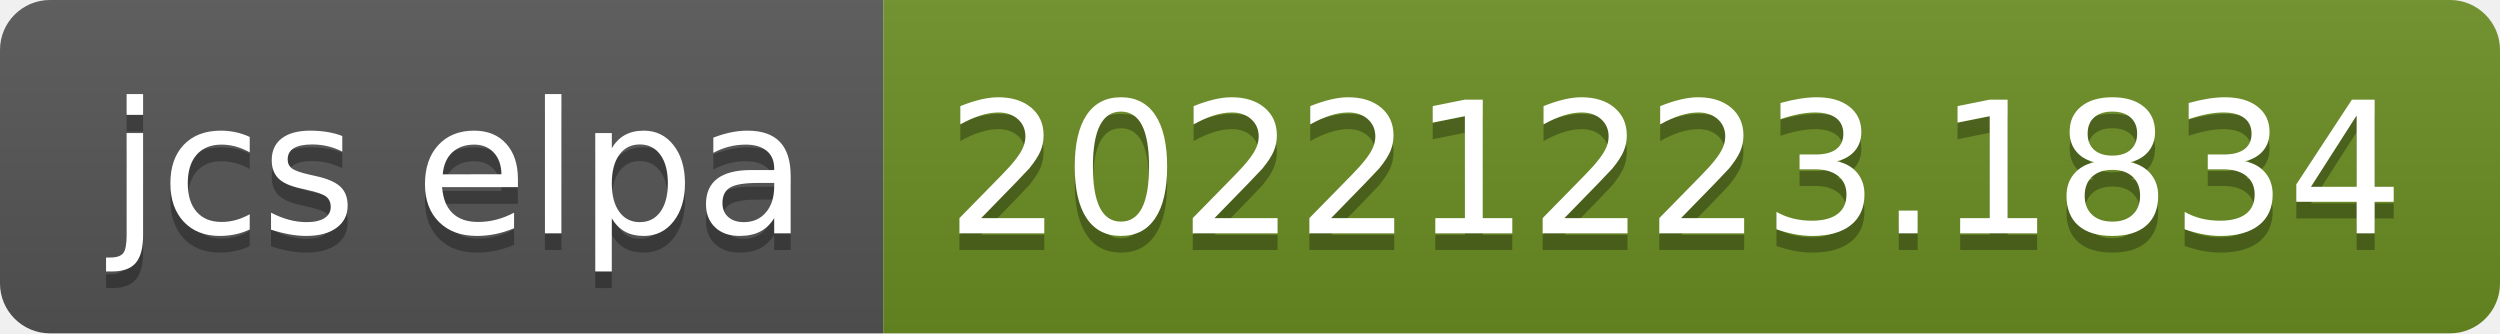
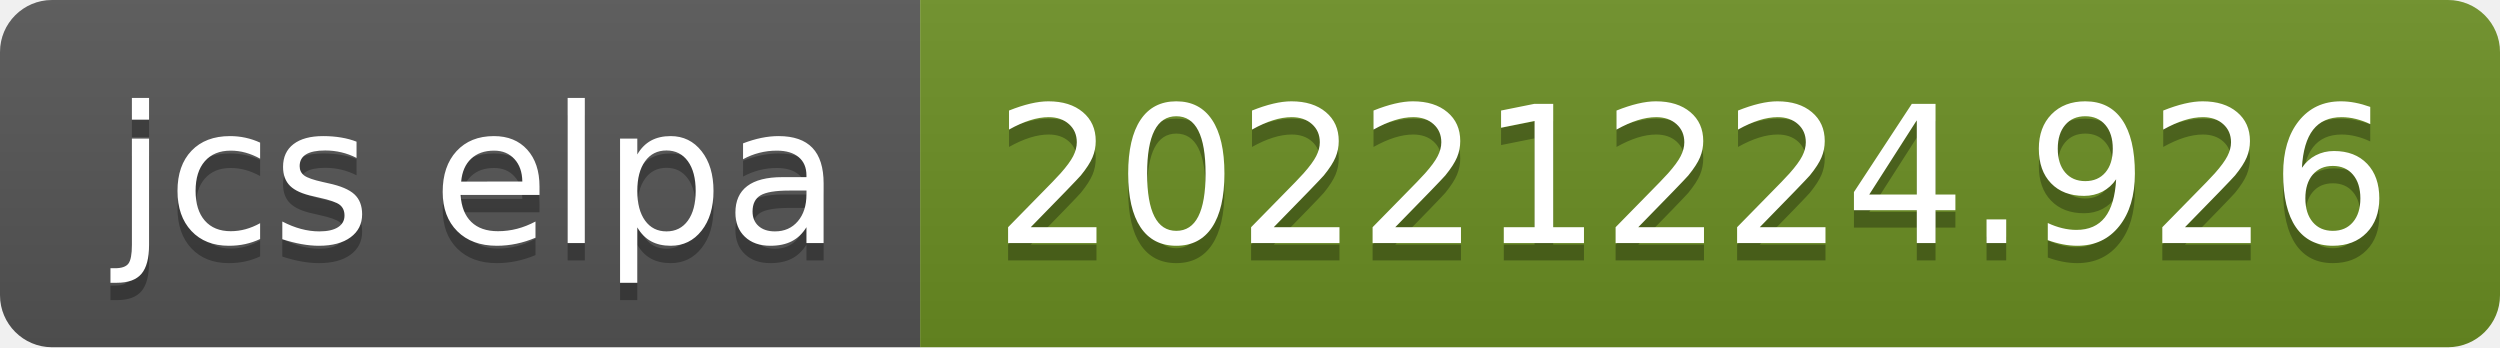
- <svg xmlns="http://www.w3.org/2000/svg" width="150" height="20" role="img" aria-label="jcs elpa: 20221223.1834">
+ <svg xmlns="http://www.w3.org/2000/svg" width="144" height="20" role="img" aria-label="jcs elpa: 20221224.926">
  <linearGradient id="s" x2="0" y2="100%">
    <stop offset="0" stop-color="#bbb" stop-opacity=".1" />
    <stop offset="1" stop-opacity=".1" />
  </linearGradient>
  <clipPath id="r">
-     <rect width="150" height="20" rx="3" fill="#fff" />
+     <rect width="144" height="20" rx="3" fill="#fff" />
  </clipPath>
  <g clip-path="url(#r)">
    <rect width="53" height="20" fill="#555" />
-     <rect x="53" width="97" height="20" fill="#6b8e23" />
-     <rect width="150" height="20" fill="url(#s)" />
+     <rect x="53" width="91" height="20" fill="#6b8e23" />
+     <rect width="144" height="20" fill="url(#s)" />
  </g>
  <g fill="#fff" text-anchor="middle" font-family="Verdana,Geneva,DejaVu Sans,sans-serif" text-rendering="geometricPrecision" font-size="110">
    <text aria-hidden="true" x="275" y="150" fill="#010101" fill-opacity=".3" transform="scale(.1)" textLength="430">jcs elpa</text>
    <text x="275" y="140" transform="scale(.1)" fill="#fff" textLength="430">jcs elpa</text>
-     <text aria-hidden="true" x="1005" y="150" fill="#010101" fill-opacity=".3" transform="scale(.1)" textLength="870">20221223.1834</text>
-     <text x="1005" y="140" transform="scale(.1)" fill="#fff" textLength="870">20221223.1834</text>
+     <text aria-hidden="true" x="975" y="150" fill="#010101" fill-opacity=".3" transform="scale(.1)" textLength="810">20221224.926</text>
+     <text x="975" y="140" transform="scale(.1)" fill="#fff" textLength="810">20221224.926</text>
  </g>
</svg>
